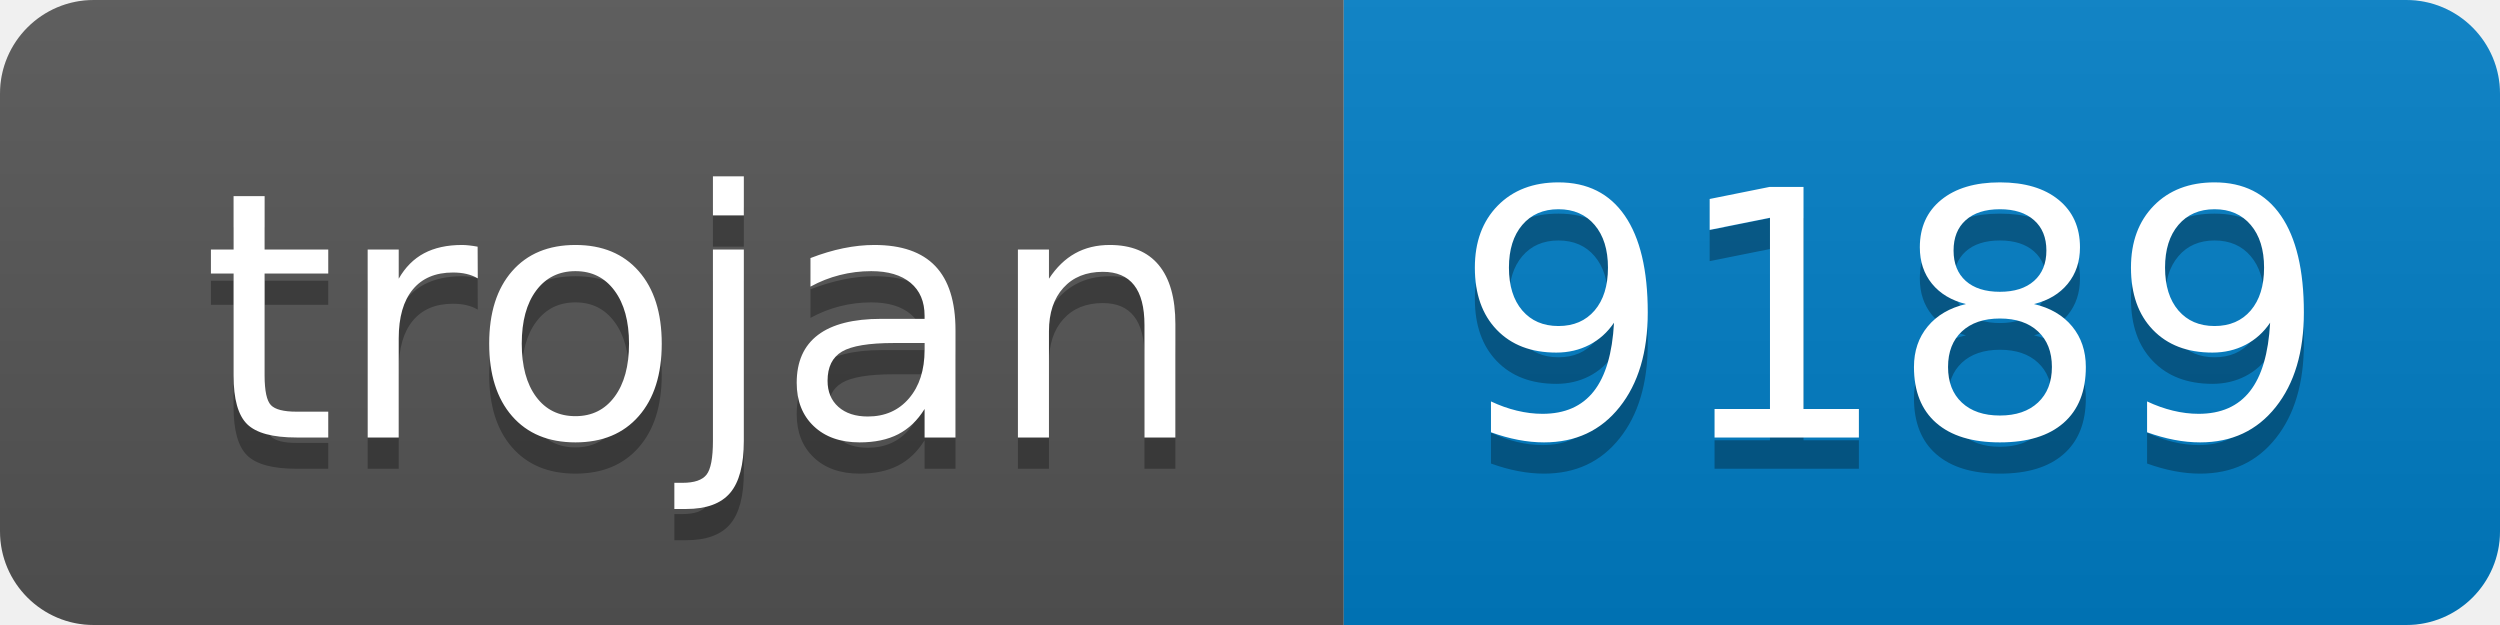
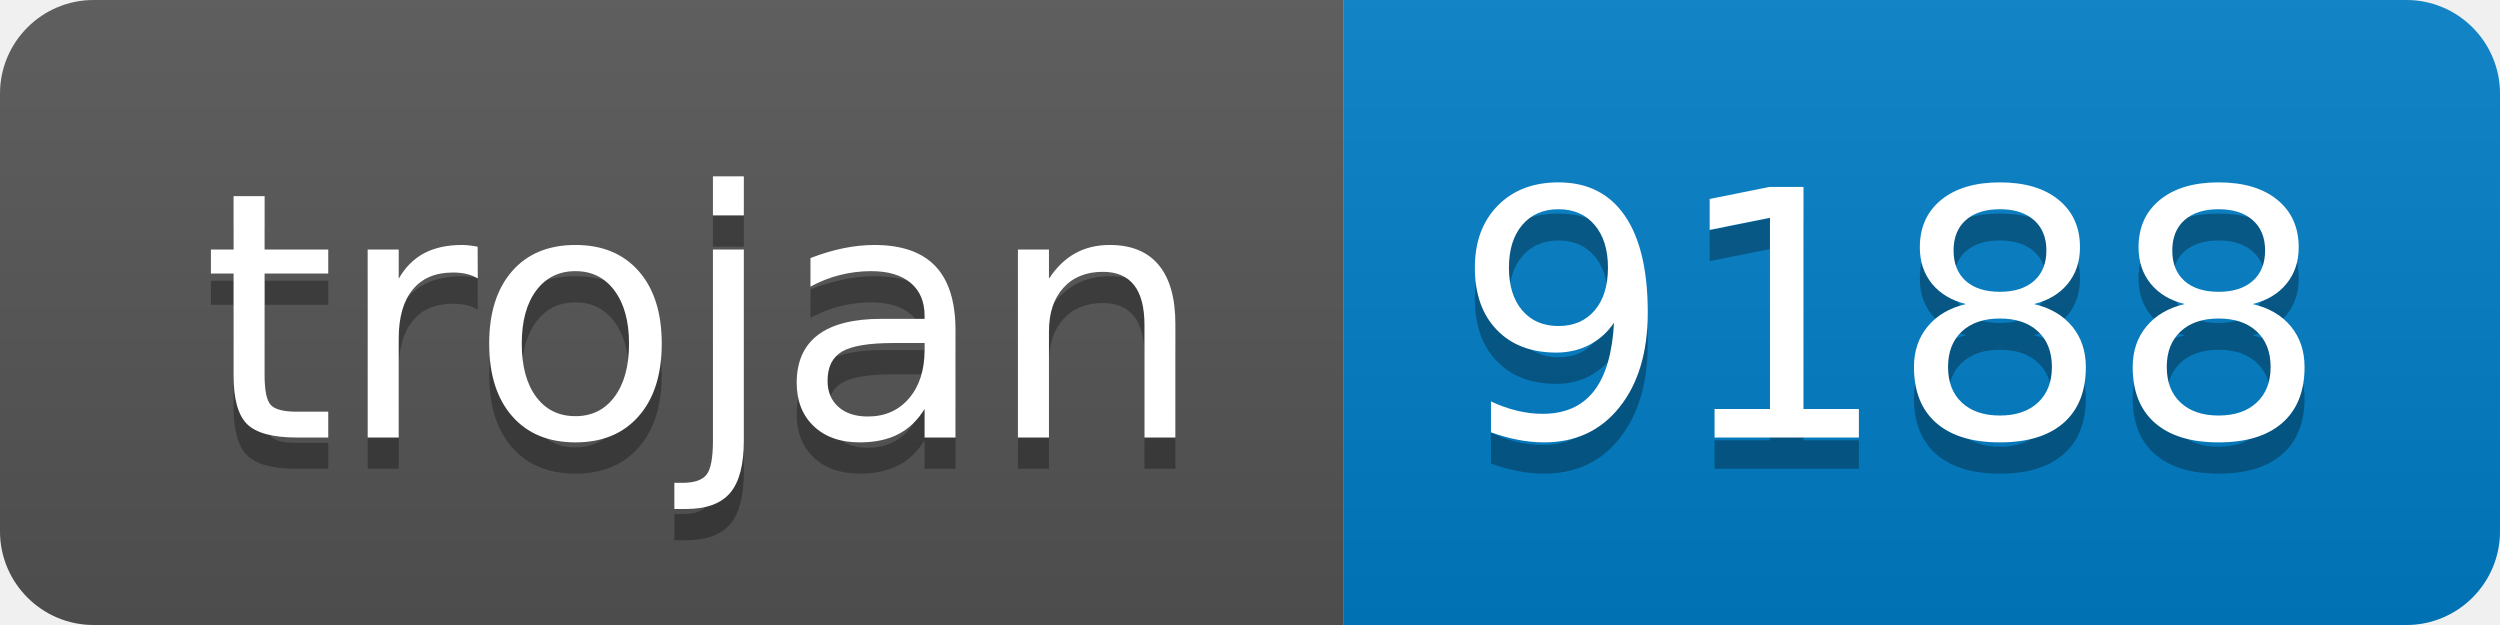
- <svg xmlns="http://www.w3.org/2000/svg" width="80" height="20" role="img" aria-label="trojan: 9189">
+ <svg xmlns="http://www.w3.org/2000/svg" width="80" height="20" role="img" aria-label="trojan: 9188">
  <linearGradient id="s" x2="0" y2="100%">
    <stop offset="0" stop-color="#bbb" stop-opacity=".1" />
    <stop offset="1" stop-opacity=".1" />
  </linearGradient>
  <clipPath id="r">
    <rect width="80" height="20" rx="3" fill="#fff" />
  </clipPath>
  <g clip-path="url(#r)">
    <rect width="43" height="20" fill="#555" />
    <rect x="43" width="37" height="20" fill="#007ec6" />
    <rect width="80" height="20" fill="url(#s)" />
  </g>
  <g fill="#fff" text-anchor="middle" font-family="Verdana,Geneva,DejaVu Sans,sans-serif" text-rendering="geometricPrecision" font-size="110">
    <text aria-hidden="true" x="225" y="150" fill="#010101" fill-opacity=".3" transform="scale(.1)" textLength="330">trojan</text>
    <text x="225" y="140" transform="scale(.1)" fill="#fff" textLength="330">trojan</text>
-     <text aria-hidden="true" x="605" y="150" fill="#010101" fill-opacity=".3" transform="scale(.1)" textLength="270">9189</text>
-     <text x="605" y="140" transform="scale(.1)" fill="#fff" textLength="270">9189</text>
+     <text aria-hidden="true" x="605" y="150" fill="#010101" fill-opacity=".3" transform="scale(.1)" textLength="270">9188</text>
+     <text x="605" y="140" transform="scale(.1)" fill="#fff" textLength="270">9188</text>
  </g>
</svg>
